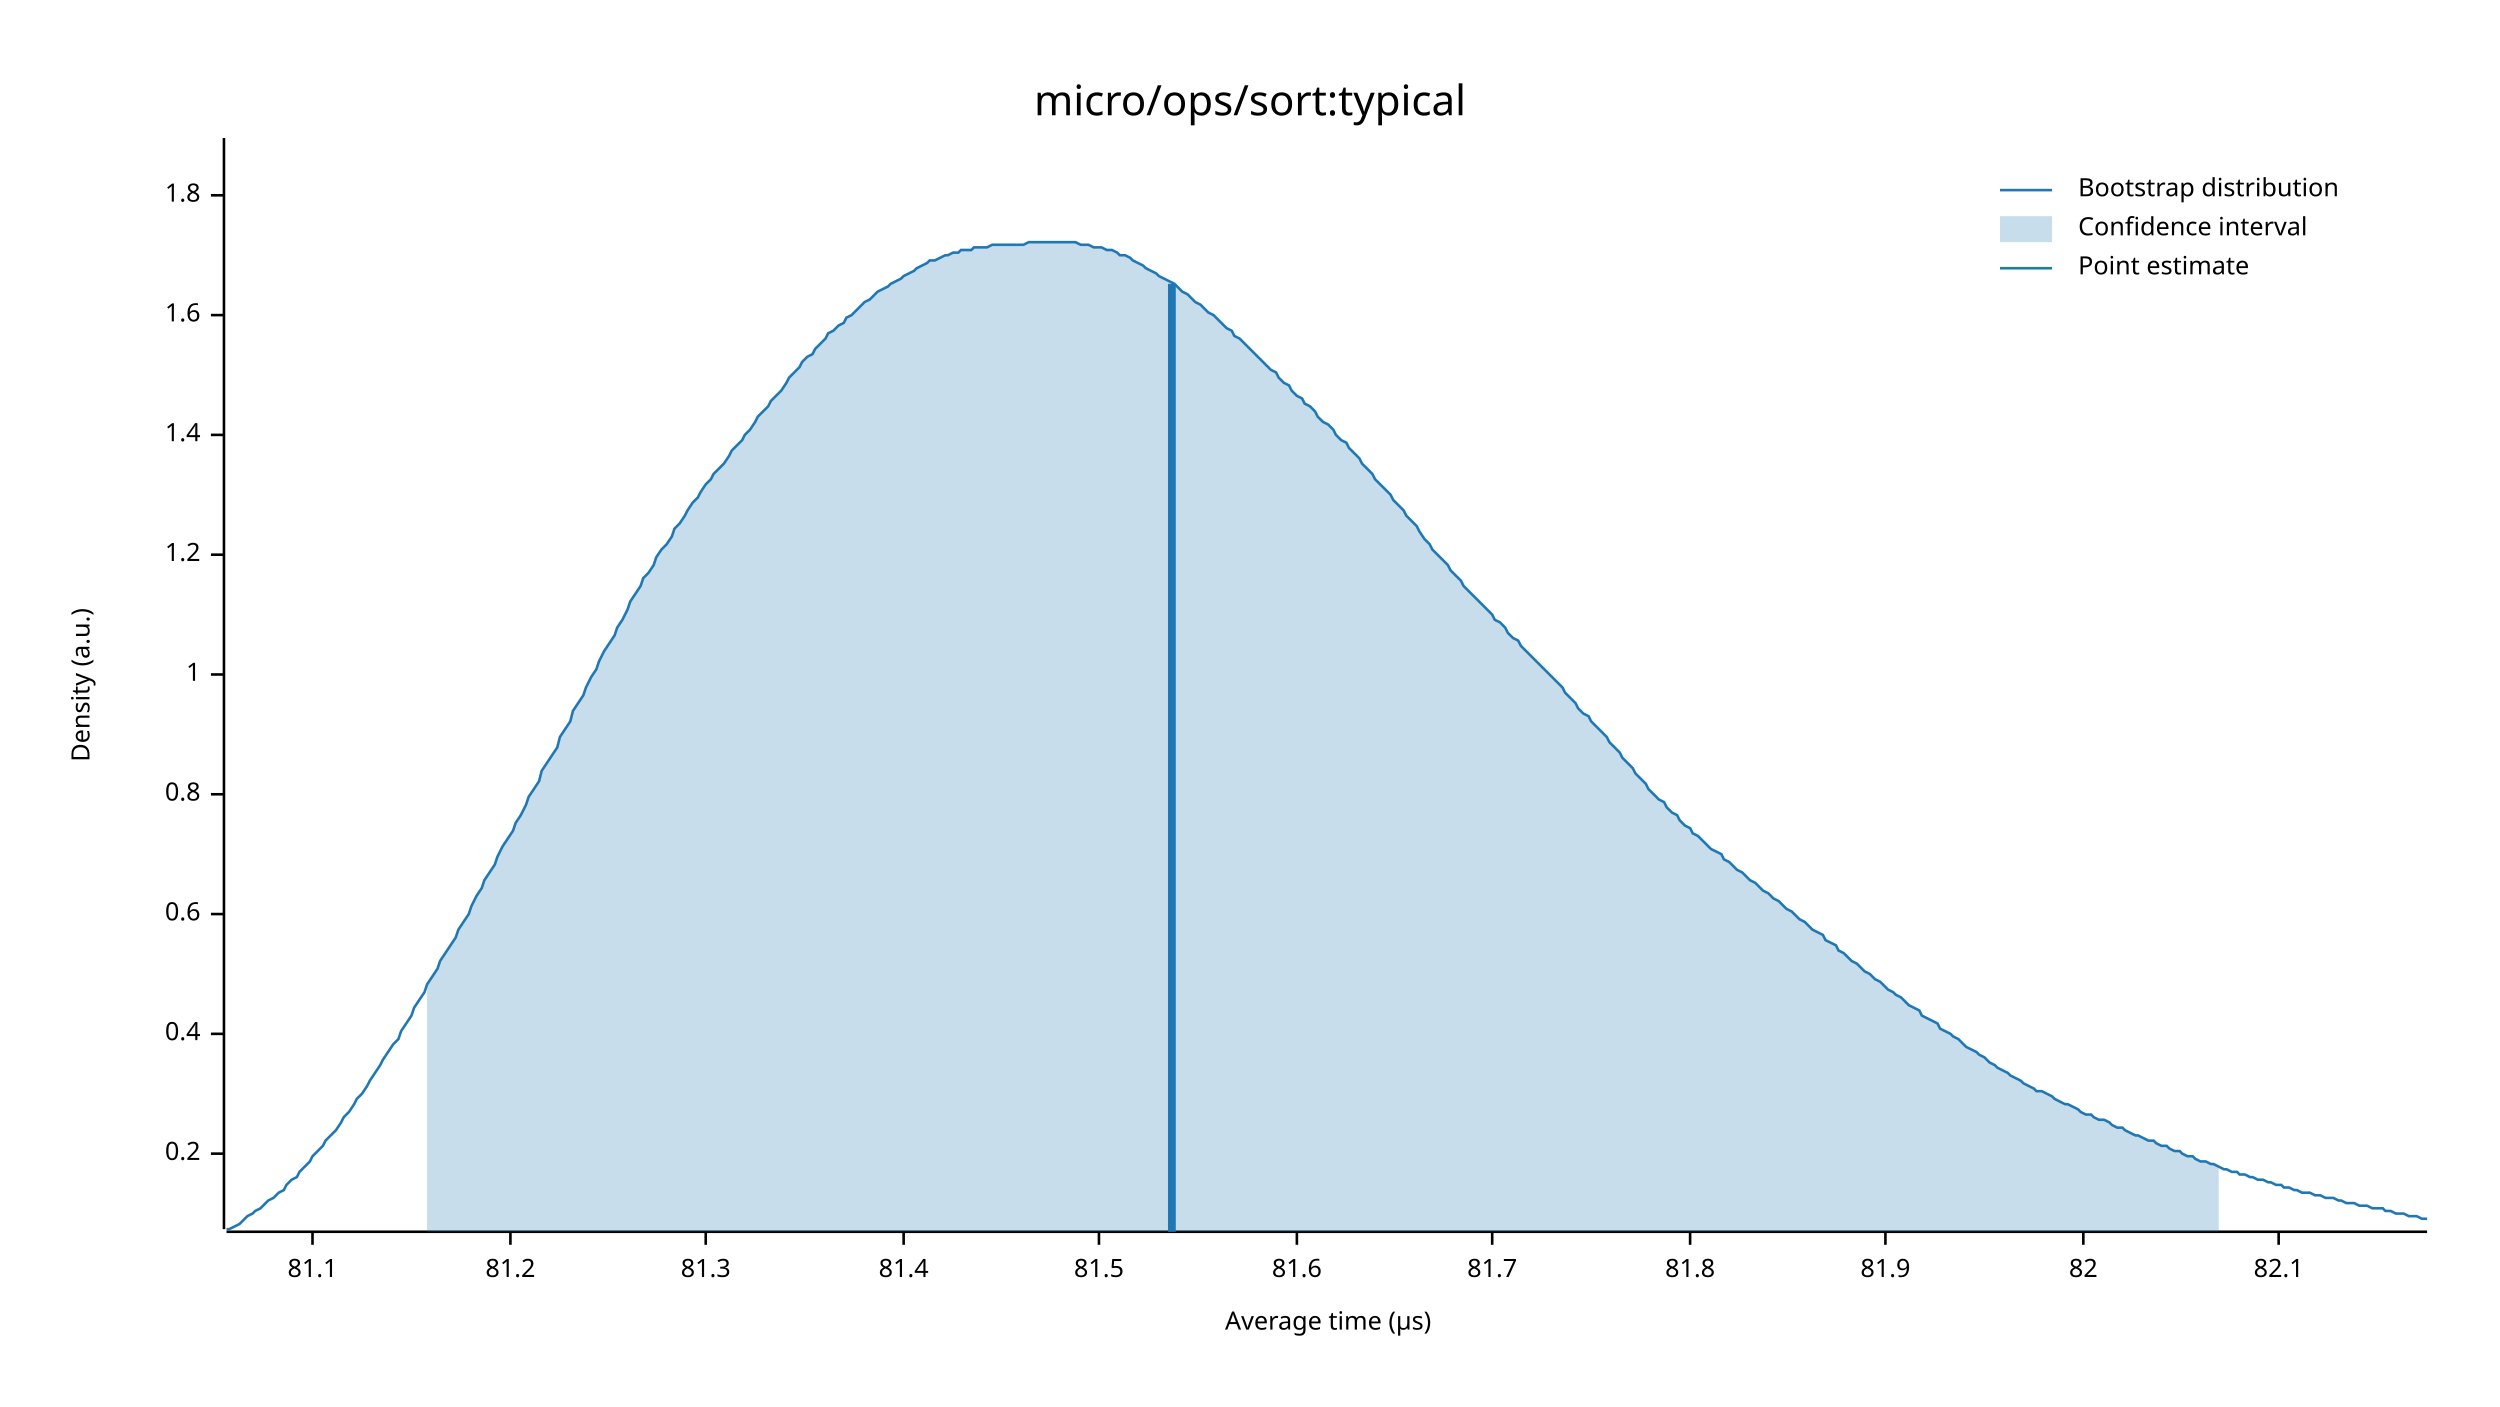
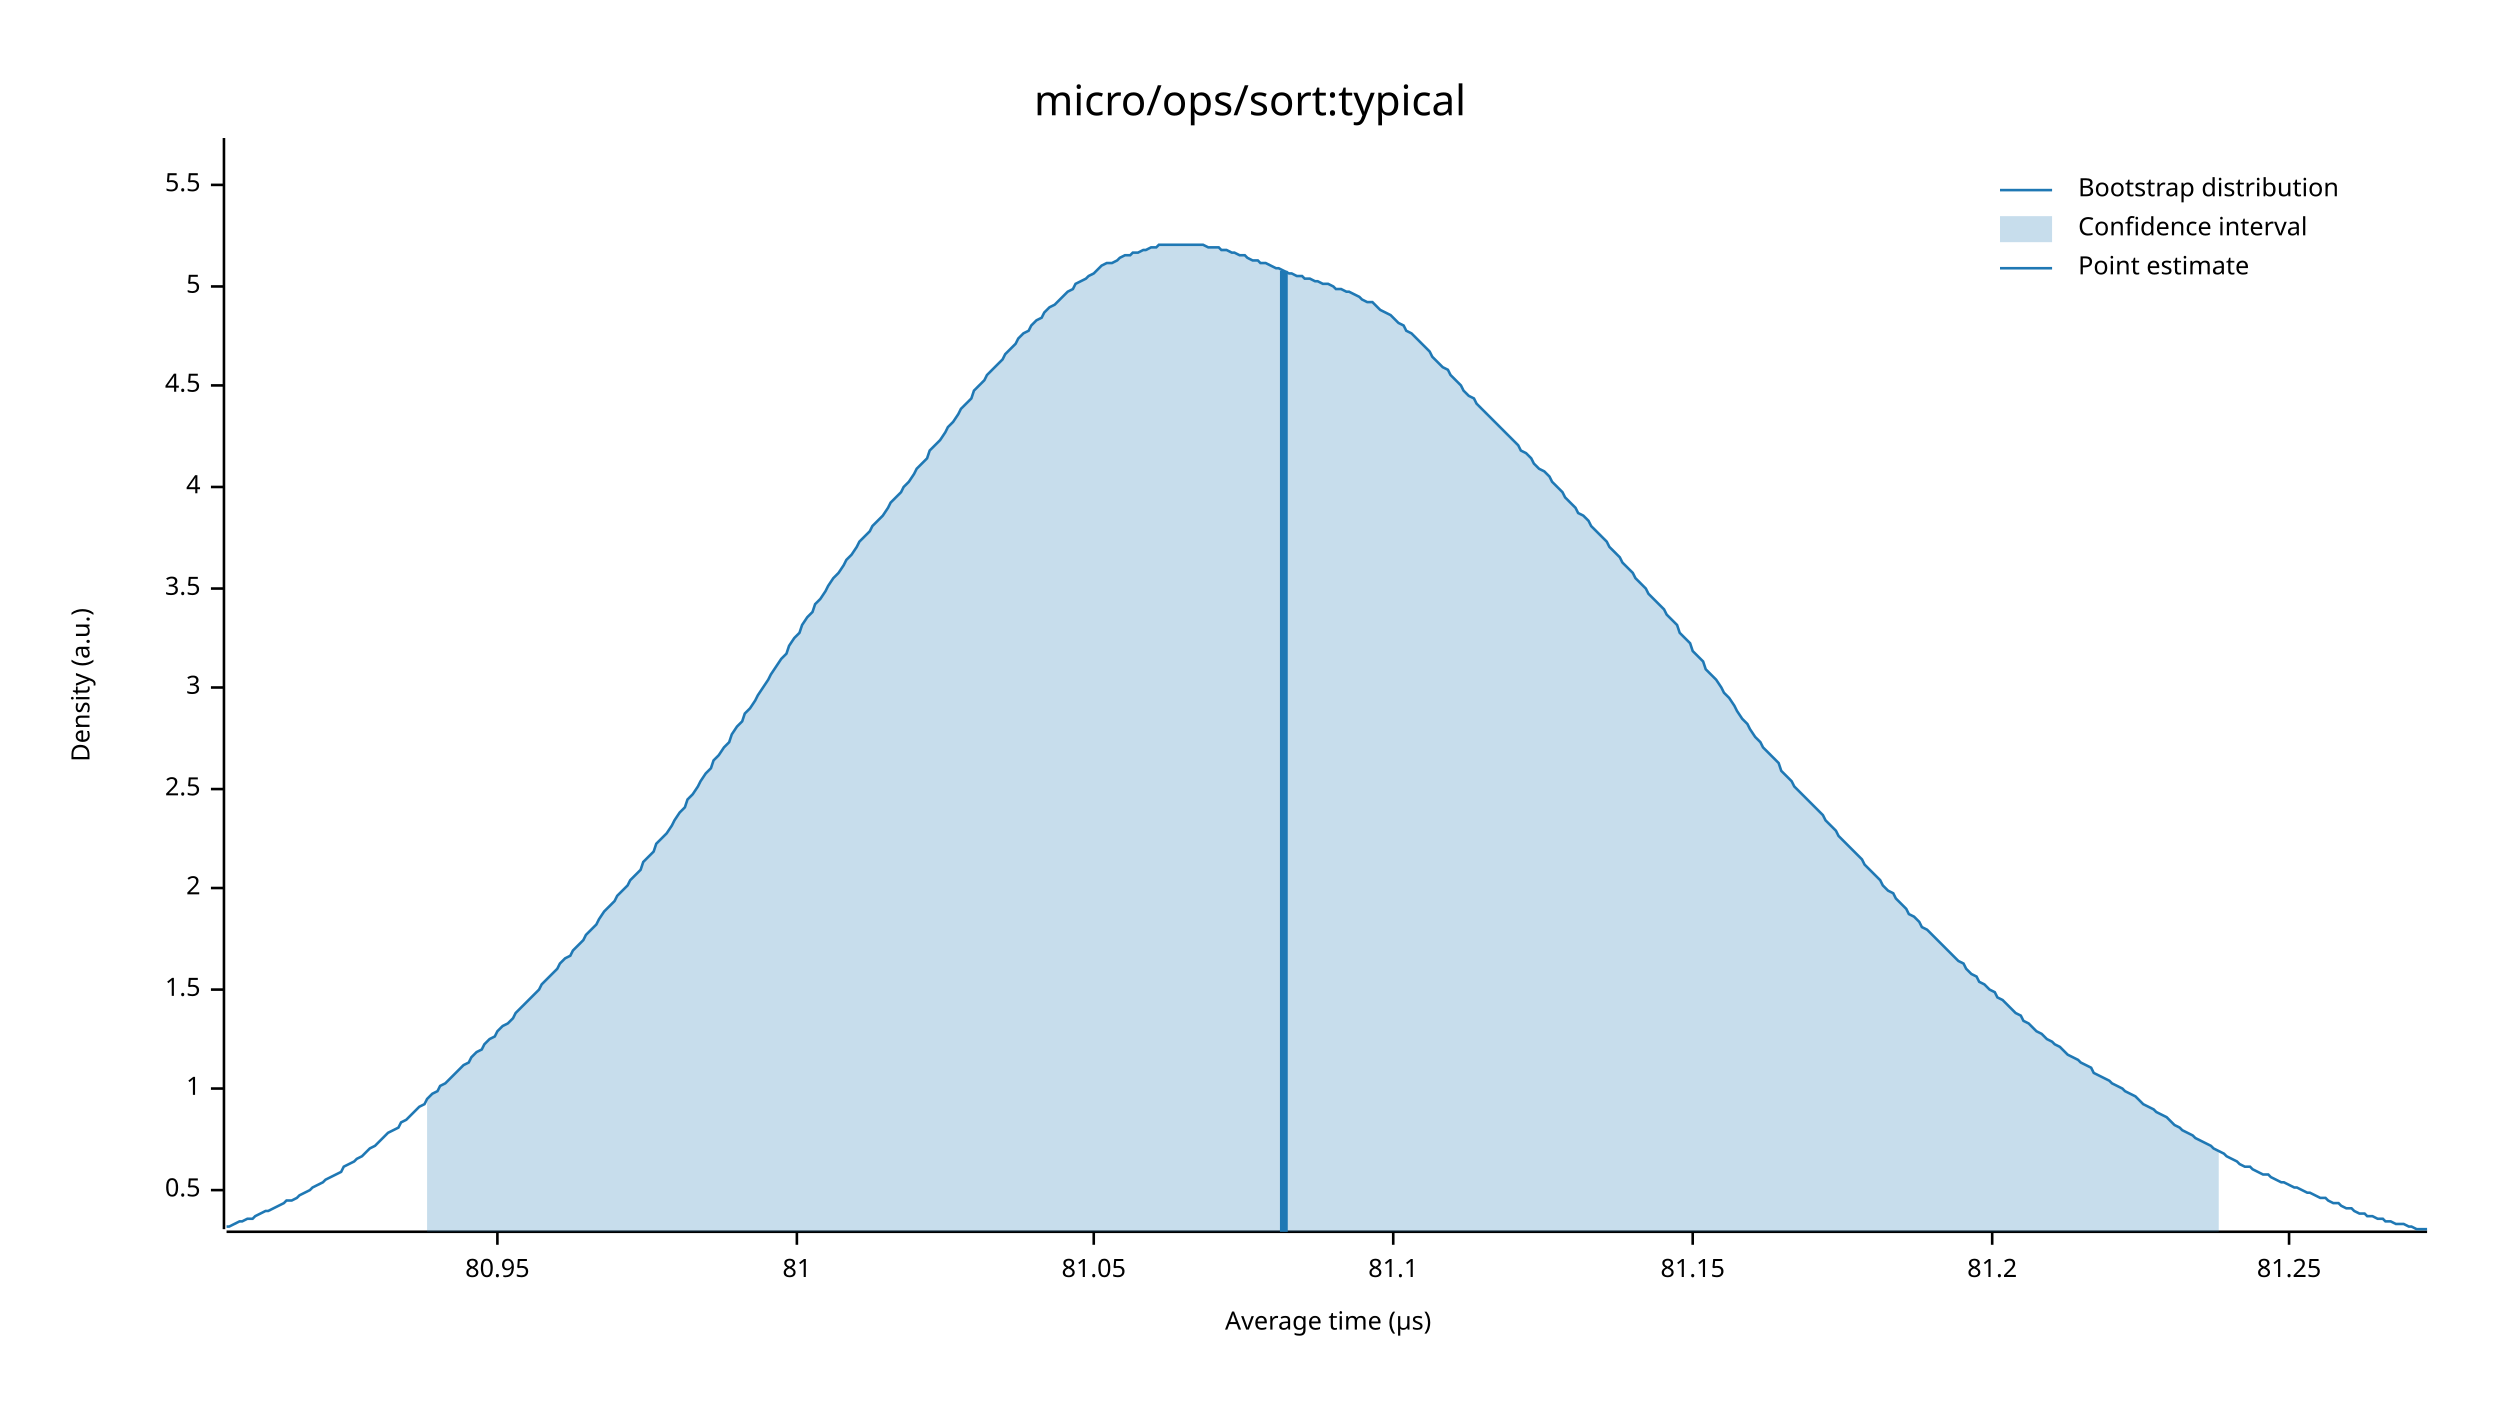
<svg xmlns="http://www.w3.org/2000/svg" width="960" height="540" viewBox="0 0 960 540">
  <text x="480" y="32" dy="0.76em" text-anchor="middle" font-family="sans-serif" font-size="16.129" opacity="1" fill="#000000">
micro/ops/sort:typical
</text>
  <text x="27" y="263" dy="0.76em" text-anchor="middle" font-family="sans-serif" font-size="9.677" opacity="1" fill="#000000" transform="rotate(270, 27, 263)">
Density (a.u.)
</text>
  <text x="510" y="513" dy="-0.5ex" text-anchor="middle" font-family="sans-serif" font-size="9.677" opacity="1" fill="#000000">
Average time (µs)
</text>
  <polyline fill="none" opacity="1" stroke="#000000" stroke-width="1" points="86,53 86,472 " />
-   <text x="77" y="443" dy="0.5ex" text-anchor="end" font-family="sans-serif" font-size="9.677" opacity="1" fill="#000000">
- 0.2
+   <text x="77" y="457" dy="0.5ex" text-anchor="end" font-family="sans-serif" font-size="9.677" opacity="1" fill="#000000">
+ 0.5
</text>
-   <polyline fill="none" opacity="1" stroke="#000000" stroke-width="1" points="81,443 86,443 " />
-   <text x="77" y="397" dy="0.5ex" text-anchor="end" font-family="sans-serif" font-size="9.677" opacity="1" fill="#000000">
- 0.4
- </text>
-   <polyline fill="none" opacity="1" stroke="#000000" stroke-width="1" points="81,397 86,397 " />
-   <text x="77" y="351" dy="0.5ex" text-anchor="end" font-family="sans-serif" font-size="9.677" opacity="1" fill="#000000">
- 0.6
- </text>
-   <polyline fill="none" opacity="1" stroke="#000000" stroke-width="1" points="81,351 86,351 " />
-   <text x="77" y="305" dy="0.5ex" text-anchor="end" font-family="sans-serif" font-size="9.677" opacity="1" fill="#000000">
- 0.8
- </text>
-   <polyline fill="none" opacity="1" stroke="#000000" stroke-width="1" points="81,305 86,305 " />
-   <text x="77" y="259" dy="0.5ex" text-anchor="end" font-family="sans-serif" font-size="9.677" opacity="1" fill="#000000">
+   <polyline fill="none" opacity="1" stroke="#000000" stroke-width="1" points="81,457 86,457 " />
+   <text x="77" y="418" dy="0.5ex" text-anchor="end" font-family="sans-serif" font-size="9.677" opacity="1" fill="#000000">
1
</text>
-   <polyline fill="none" opacity="1" stroke="#000000" stroke-width="1" points="81,259 86,259 " />
-   <text x="77" y="213" dy="0.5ex" text-anchor="end" font-family="sans-serif" font-size="9.677" opacity="1" fill="#000000">
- 1.2
+   <polyline fill="none" opacity="1" stroke="#000000" stroke-width="1" points="81,418 86,418 " />
+   <text x="77" y="380" dy="0.5ex" text-anchor="end" font-family="sans-serif" font-size="9.677" opacity="1" fill="#000000">
+ 1.5
</text>
-   <polyline fill="none" opacity="1" stroke="#000000" stroke-width="1" points="81,213 86,213 " />
-   <text x="77" y="167" dy="0.5ex" text-anchor="end" font-family="sans-serif" font-size="9.677" opacity="1" fill="#000000">
- 1.4
+   <polyline fill="none" opacity="1" stroke="#000000" stroke-width="1" points="81,380 86,380 " />
+   <text x="77" y="341" dy="0.5ex" text-anchor="end" font-family="sans-serif" font-size="9.677" opacity="1" fill="#000000">
+ 2
</text>
-   <polyline fill="none" opacity="1" stroke="#000000" stroke-width="1" points="81,167 86,167 " />
-   <text x="77" y="121" dy="0.5ex" text-anchor="end" font-family="sans-serif" font-size="9.677" opacity="1" fill="#000000">
- 1.6
+   <polyline fill="none" opacity="1" stroke="#000000" stroke-width="1" points="81,341 86,341 " />
+   <text x="77" y="303" dy="0.5ex" text-anchor="end" font-family="sans-serif" font-size="9.677" opacity="1" fill="#000000">
+ 2.5
</text>
-   <polyline fill="none" opacity="1" stroke="#000000" stroke-width="1" points="81,121 86,121 " />
-   <text x="77" y="75" dy="0.5ex" text-anchor="end" font-family="sans-serif" font-size="9.677" opacity="1" fill="#000000">
- 1.8
+   <polyline fill="none" opacity="1" stroke="#000000" stroke-width="1" points="81,303 86,303 " />
+   <text x="77" y="264" dy="0.5ex" text-anchor="end" font-family="sans-serif" font-size="9.677" opacity="1" fill="#000000">
+ 3
</text>
-   <polyline fill="none" opacity="1" stroke="#000000" stroke-width="1" points="81,75 86,75 " />
+   <polyline fill="none" opacity="1" stroke="#000000" stroke-width="1" points="81,264 86,264 " />
+   <text x="77" y="226" dy="0.5ex" text-anchor="end" font-family="sans-serif" font-size="9.677" opacity="1" fill="#000000">
+ 3.5
+ </text>
+   <polyline fill="none" opacity="1" stroke="#000000" stroke-width="1" points="81,226 86,226 " />
+   <text x="77" y="187" dy="0.5ex" text-anchor="end" font-family="sans-serif" font-size="9.677" opacity="1" fill="#000000">
+ 4
+ </text>
+   <polyline fill="none" opacity="1" stroke="#000000" stroke-width="1" points="81,187 86,187 " />
+   <text x="77" y="148" dy="0.5ex" text-anchor="end" font-family="sans-serif" font-size="9.677" opacity="1" fill="#000000">
+ 4.5
+ </text>
+   <polyline fill="none" opacity="1" stroke="#000000" stroke-width="1" points="81,148 86,148 " />
+   <text x="77" y="110" dy="0.5ex" text-anchor="end" font-family="sans-serif" font-size="9.677" opacity="1" fill="#000000">
+ 5
+ </text>
+   <polyline fill="none" opacity="1" stroke="#000000" stroke-width="1" points="81,110 86,110 " />
+   <text x="77" y="71" dy="0.5ex" text-anchor="end" font-family="sans-serif" font-size="9.677" opacity="1" fill="#000000">
+ 5.5
+ </text>
+   <polyline fill="none" opacity="1" stroke="#000000" stroke-width="1" points="81,71 86,71 " />
  <polyline fill="none" opacity="1" stroke="#000000" stroke-width="1" points="87,473 932,473 " />
-   <text x="120" y="483" dy="0.76em" text-anchor="middle" font-family="sans-serif" font-size="9.677" opacity="1" fill="#000000">
+   <text x="191" y="483" dy="0.76em" text-anchor="middle" font-family="sans-serif" font-size="9.677" opacity="1" fill="#000000">
+ 80.95
+ </text>
+   <polyline fill="none" opacity="1" stroke="#000000" stroke-width="1" points="191,473 191,478 " />
+   <text x="306" y="483" dy="0.76em" text-anchor="middle" font-family="sans-serif" font-size="9.677" opacity="1" fill="#000000">
+ 81
+ </text>
+   <polyline fill="none" opacity="1" stroke="#000000" stroke-width="1" points="306,473 306,478 " />
+   <text x="420" y="483" dy="0.76em" text-anchor="middle" font-family="sans-serif" font-size="9.677" opacity="1" fill="#000000">
+ 81.05
+ </text>
+   <polyline fill="none" opacity="1" stroke="#000000" stroke-width="1" points="420,473 420,478 " />
+   <text x="535" y="483" dy="0.76em" text-anchor="middle" font-family="sans-serif" font-size="9.677" opacity="1" fill="#000000">
81.1
</text>
-   <polyline fill="none" opacity="1" stroke="#000000" stroke-width="1" points="120,473 120,478 " />
-   <text x="196" y="483" dy="0.76em" text-anchor="middle" font-family="sans-serif" font-size="9.677" opacity="1" fill="#000000">
+   <polyline fill="none" opacity="1" stroke="#000000" stroke-width="1" points="535,473 535,478 " />
+   <text x="650" y="483" dy="0.76em" text-anchor="middle" font-family="sans-serif" font-size="9.677" opacity="1" fill="#000000">
+ 81.15
+ </text>
+   <polyline fill="none" opacity="1" stroke="#000000" stroke-width="1" points="650,473 650,478 " />
+   <text x="765" y="483" dy="0.76em" text-anchor="middle" font-family="sans-serif" font-size="9.677" opacity="1" fill="#000000">
81.2
</text>
-   <polyline fill="none" opacity="1" stroke="#000000" stroke-width="1" points="196,473 196,478 " />
-   <text x="271" y="483" dy="0.76em" text-anchor="middle" font-family="sans-serif" font-size="9.677" opacity="1" fill="#000000">
- 81.3
+   <polyline fill="none" opacity="1" stroke="#000000" stroke-width="1" points="765,473 765,478 " />
+   <text x="879" y="483" dy="0.76em" text-anchor="middle" font-family="sans-serif" font-size="9.677" opacity="1" fill="#000000">
+ 81.25
</text>
-   <polyline fill="none" opacity="1" stroke="#000000" stroke-width="1" points="271,473 271,478 " />
-   <text x="347" y="483" dy="0.76em" text-anchor="middle" font-family="sans-serif" font-size="9.677" opacity="1" fill="#000000">
- 81.4
- </text>
-   <polyline fill="none" opacity="1" stroke="#000000" stroke-width="1" points="347,473 347,478 " />
-   <text x="422" y="483" dy="0.76em" text-anchor="middle" font-family="sans-serif" font-size="9.677" opacity="1" fill="#000000">
- 81.5
- </text>
-   <polyline fill="none" opacity="1" stroke="#000000" stroke-width="1" points="422,473 422,478 " />
-   <text x="498" y="483" dy="0.76em" text-anchor="middle" font-family="sans-serif" font-size="9.677" opacity="1" fill="#000000">
- 81.6
- </text>
-   <polyline fill="none" opacity="1" stroke="#000000" stroke-width="1" points="498,473 498,478 " />
-   <text x="573" y="483" dy="0.76em" text-anchor="middle" font-family="sans-serif" font-size="9.677" opacity="1" fill="#000000">
- 81.7
- </text>
-   <polyline fill="none" opacity="1" stroke="#000000" stroke-width="1" points="573,473 573,478 " />
-   <text x="649" y="483" dy="0.76em" text-anchor="middle" font-family="sans-serif" font-size="9.677" opacity="1" fill="#000000">
- 81.8
- </text>
-   <polyline fill="none" opacity="1" stroke="#000000" stroke-width="1" points="649,473 649,478 " />
-   <text x="724" y="483" dy="0.76em" text-anchor="middle" font-family="sans-serif" font-size="9.677" opacity="1" fill="#000000">
- 81.9
- </text>
-   <polyline fill="none" opacity="1" stroke="#000000" stroke-width="1" points="724,473 724,478 " />
-   <text x="800" y="483" dy="0.76em" text-anchor="middle" font-family="sans-serif" font-size="9.677" opacity="1" fill="#000000">
- 82
- </text>
-   <polyline fill="none" opacity="1" stroke="#000000" stroke-width="1" points="800,473 800,478 " />
-   <text x="875" y="483" dy="0.76em" text-anchor="middle" font-family="sans-serif" font-size="9.677" opacity="1" fill="#000000">
- 82.1
- </text>
-   <polyline fill="none" opacity="1" stroke="#000000" stroke-width="1" points="875,473 875,478 " />
-   <polyline fill="none" opacity="1" stroke="#1F78B4" stroke-width="1" points="87,472 88,472 90,471 92,470 93,469 95,467 97,466 98,465 100,464 102,462 103,461 105,460 107,458 109,457 110,455 112,453 114,452 115,450 117,448 119,446 120,444 122,442 124,440 125,438 127,436 129,434 131,431 132,429 134,427 136,424 137,422 139,420 141,417 142,415 144,412 146,409 147,407 149,404 151,401 153,399 154,396 156,393 158,390 159,387 161,384 163,381 164,378 166,375 168,372 169,369 171,366 173,363 175,360 176,357 178,354 180,351 181,348 183,344 185,341 186,338 188,335 190,332 191,329 193,325 195,322 197,319 198,316 200,313 202,309 203,306 205,303 207,300 208,296 210,293 212,290 214,287 215,283 217,280 219,277 220,273 222,270 224,267 225,264 227,260 229,257 230,254 232,250 234,247 236,244 237,241 239,238 241,234 242,231 244,228 246,225 247,222 249,220 251,217 252,214 254,211 256,209 258,206 259,203 261,201 263,198 264,196 266,193 268,191 269,189 271,186 273,184 274,182 276,180 278,178 280,175 281,173 283,171 285,169 286,167 288,165 290,162 291,160 293,158 295,156 296,154 298,152 300,150 302,147 303,145 305,143 307,141 308,139 310,137 312,136 313,134 315,132 317,130 318,128 320,127 322,125 324,124 325,122 327,121 329,119 330,118 332,116 334,115 335,114 337,112 339,111 341,110 342,109 344,108 346,107 347,106 349,105 351,104 352,103 354,102 356,101 357,100 359,100 361,99 363,98 364,98 366,97 368,97 369,96 371,96 373,96 374,95 376,95 378,95 379,95 381,94 383,94 385,94 386,94 388,94 390,94 391,94 393,94 395,93 396,93 398,93 400,93 401,93 403,93 405,93 407,93 408,93 410,93 412,93 413,93 415,94 417,94 418,94 420,95 422,95 423,95 425,96 427,96 429,97 430,98 432,98 434,99 435,100 437,101 439,102 440,103 442,104 444,105 445,106 447,107 449,108 451,109 452,110 454,112 456,113 457,114 459,116 461,117 462,118 464,120 466,121 468,123 469,124 471,126 473,127 474,129 476,130 478,132 479,133 481,135 483,137 484,138 486,140 488,142 490,143 491,145 493,147 495,148 496,150 498,152 500,153 501,155 503,156 505,158 506,160 508,162 510,163 512,165 513,167 515,169 517,170 518,172 520,174 522,176 523,178 525,180 527,182 528,184 530,186 532,188 534,190 535,192 537,194 539,196 540,198 542,200 544,202 545,204 547,207 549,209 550,211 552,213 554,215 556,217 557,219 559,221 561,223 562,225 564,227 566,229 567,230 569,232 571,234 573,236 574,238 576,239 578,241 579,243 581,245 583,246 584,248 586,250 588,252 589,253 591,255 593,257 595,259 596,260 598,262 600,264 601,266 603,268 605,270 606,272 608,274 610,275 611,277 613,279 615,281 617,283 618,285 620,287 622,289 623,291 625,293 627,295 628,297 630,299 632,301 633,303 635,305 637,307 639,308 640,310 642,312 644,313 645,315 647,317 649,318 650,320 652,321 654,323 655,324 657,326 659,327 661,328 662,330 664,331 666,333 667,334 669,335 671,337 672,338 674,339 676,341 677,342 679,343 681,345 683,346 684,347 686,349 688,350 689,351 691,353 693,354 694,355 696,357 698,358 700,359 701,361 703,362 705,363 706,365 708,366 710,368 711,369 713,370 715,372 716,373 718,374 720,376 722,377 723,378 725,380 727,381 728,382 730,383 732,385 733,386 735,387 737,388 738,390 740,391 742,392 744,393 745,395 747,396 749,397 750,398 752,399 754,401 755,402 757,403 759,404 760,405 762,406 764,408 766,409 767,410 769,411 771,412 772,413 774,414 776,415 777,416 779,417 781,418 782,419 784,419 786,420 788,421 789,422 791,423 793,424 794,424 796,425 798,426 799,427 801,428 803,428 804,429 806,430 808,430 810,431 811,432 813,433 815,433 816,434 818,435 820,436 821,436 823,437 825,438 827,438 828,439 830,440 832,440 833,441 835,442 837,442 838,443 840,444 842,444 843,445 845,446 847,446 849,447 850,447 852,448 854,449 855,449 857,450 859,450 860,451 862,451 864,452 865,452 867,453 869,453 871,454 872,454 874,455 876,455 877,456 879,456 881,457 882,457 884,458 886,458 887,458 889,459 891,459 893,460 894,460 896,460 898,461 899,461 901,462 903,462 904,462 906,463 908,463 909,463 911,464 913,464 915,464 916,465 918,465 920,466 921,466 923,466 925,467 926,467 928,467 930,468 932,468 " />
-   <polygon opacity="0.25" fill="#1F78B4" points="164,378 166,375 168,372 169,369 171,366 173,363 175,360 176,357 178,354 180,351 181,348 183,344 185,341 186,338 188,335 190,332 191,329 193,325 195,322 197,319 198,316 200,313 202,309 203,306 205,303 207,300 208,296 210,293 212,290 214,287 215,283 217,280 219,277 220,273 222,270 224,267 225,264 227,260 229,257 230,254 232,250 234,247 236,244 237,241 239,238 241,234 242,231 244,228 246,225 247,222 249,220 251,217 252,214 254,211 256,209 258,206 259,203 261,201 263,198 264,196 266,193 268,191 269,189 271,186 273,184 274,182 276,180 278,178 280,175 281,173 283,171 285,169 286,167 288,165 290,162 291,160 293,158 295,156 296,154 298,152 300,150 302,147 303,145 305,143 307,141 308,139 310,137 312,136 313,134 315,132 317,130 318,128 320,127 322,125 324,124 325,122 327,121 329,119 330,118 332,116 334,115 335,114 337,112 339,111 341,110 342,109 344,108 346,107 347,106 349,105 351,104 352,103 354,102 356,101 357,100 359,100 361,99 363,98 364,98 366,97 368,97 369,96 371,96 373,96 374,95 376,95 378,95 379,95 381,94 383,94 385,94 386,94 388,94 390,94 391,94 393,94 395,93 396,93 398,93 400,93 401,93 403,93 405,93 407,93 408,93 410,93 412,93 413,93 415,94 417,94 418,94 420,95 422,95 423,95 425,96 427,96 429,97 430,98 432,98 434,99 435,100 437,101 439,102 440,103 442,104 444,105 445,106 447,107 449,108 451,109 452,110 454,112 456,113 457,114 459,116 461,117 462,118 464,120 466,121 468,123 469,124 471,126 473,127 474,129 476,130 478,132 479,133 481,135 483,137 484,138 486,140 488,142 490,143 491,145 493,147 495,148 496,150 498,152 500,153 501,155 503,156 505,158 506,160 508,162 510,163 512,165 513,167 515,169 517,170 518,172 520,174 522,176 523,178 525,180 527,182 528,184 530,186 532,188 534,190 535,192 537,194 539,196 540,198 542,200 544,202 545,204 547,207 549,209 550,211 552,213 554,215 556,217 557,219 559,221 561,223 562,225 564,227 566,229 567,230 569,232 571,234 573,236 574,238 576,239 578,241 579,243 581,245 583,246 584,248 586,250 588,252 589,253 591,255 593,257 595,259 596,260 598,262 600,264 601,266 603,268 605,270 606,272 608,274 610,275 611,277 613,279 615,281 617,283 618,285 620,287 622,289 623,291 625,293 627,295 628,297 630,299 632,301 633,303 635,305 637,307 639,308 640,310 642,312 644,313 645,315 647,317 649,318 650,320 652,321 654,323 655,324 657,326 659,327 661,328 662,330 664,331 666,333 667,334 669,335 671,337 672,338 674,339 676,341 677,342 679,343 681,345 683,346 684,347 686,349 688,350 689,351 691,353 693,354 694,355 696,357 698,358 700,359 701,361 703,362 705,363 706,365 708,366 710,368 711,369 713,370 715,372 716,373 718,374 720,376 722,377 723,378 725,380 727,381 728,382 730,383 732,385 733,386 735,387 737,388 738,390 740,391 742,392 744,393 745,395 747,396 749,397 750,398 752,399 754,401 755,402 757,403 759,404 760,405 762,406 764,408 766,409 767,410 769,411 771,412 772,413 774,414 776,415 777,416 779,417 781,418 782,419 784,419 786,420 788,421 789,422 791,423 793,424 794,424 796,425 798,426 799,427 801,428 803,428 804,429 806,430 808,430 810,431 811,432 813,433 815,433 816,434 818,435 820,436 821,436 823,437 825,438 827,438 828,439 830,440 832,440 833,441 835,442 837,442 838,443 840,444 842,444 843,445 845,446 847,446 849,447 850,447 852,448 852,473 164,473 " />
-   <polyline fill="none" opacity="1" stroke="#1F78B4" stroke-width="3" points="450,473 450,109 " />
+   <polyline fill="none" opacity="1" stroke="#000000" stroke-width="1" points="879,473 879,478 " />
+   <polyline fill="none" opacity="1" stroke="#1F78B4" stroke-width="1" points="87,471 88,471 90,470 92,469 93,469 95,468 97,468 98,467 100,466 102,465 103,465 105,464 107,463 109,462 110,461 112,461 114,460 115,459 117,458 119,457 120,456 122,455 124,454 125,453 127,452 129,451 131,450 132,448 134,447 136,446 137,445 139,444 141,442 142,441 144,440 146,438 147,437 149,435 151,434 153,433 154,431 156,430 158,428 159,427 161,425 163,424 164,422 166,420 168,419 169,417 171,416 173,414 175,412 176,411 178,409 180,408 181,406 183,404 185,403 186,401 188,399 190,398 191,396 193,394 195,393 197,391 198,389 200,387 202,385 203,384 205,382 207,380 208,378 210,376 212,374 214,372 215,370 217,368 219,367 220,365 222,363 224,361 225,359 227,357 229,355 230,353 232,350 234,348 236,346 237,344 239,342 241,340 242,338 244,336 246,334 247,331 249,329 251,327 252,324 254,322 256,320 258,317 259,315 261,312 263,310 264,307 266,305 268,302 269,300 271,297 273,295 274,292 276,290 278,287 280,285 281,282 283,279 285,277 286,274 288,272 290,269 291,267 293,264 295,261 296,259 298,256 300,253 302,251 303,248 305,245 307,243 308,240 310,237 312,235 313,232 315,230 317,227 318,225 320,222 322,220 324,217 325,215 327,213 329,210 330,208 332,206 334,204 335,202 337,200 339,198 341,195 342,193 344,191 346,189 347,187 349,185 351,182 352,180 354,178 356,176 357,173 359,171 361,169 363,166 364,164 366,162 368,159 369,157 371,155 373,153 374,150 376,148 378,146 379,144 381,142 383,140 385,138 386,136 388,134 390,132 391,130 393,128 395,127 396,125 398,123 400,122 401,120 403,118 405,117 407,115 408,114 410,112 412,111 413,109 415,108 417,107 418,106 420,105 422,103 423,102 425,101 427,101 429,100 430,99 432,98 434,98 435,97 437,97 439,96 440,96 442,95 444,95 445,94 447,94 449,94 451,94 452,94 454,94 456,94 457,94 459,94 461,94 462,94 464,95 466,95 468,95 469,96 471,96 473,97 474,97 476,98 478,98 479,99 481,100 483,100 484,101 486,101 488,102 490,103 491,103 493,104 495,105 496,105 498,106 500,106 501,107 503,107 505,108 506,108 508,109 510,109 512,110 513,111 515,111 517,112 518,112 520,113 522,114 523,115 525,116 527,116 528,117 530,119 532,120 534,121 535,122 537,124 539,125 540,127 542,128 544,130 545,131 547,133 549,135 550,137 552,139 554,141 556,142 557,144 559,146 561,148 562,150 564,152 566,153 567,155 569,157 571,159 573,161 574,162 576,164 578,166 579,167 581,169 583,171 584,173 586,174 588,176 589,178 591,180 593,181 595,183 596,185 598,187 600,189 601,191 603,193 605,195 606,197 608,198 610,200 611,202 613,204 615,206 617,208 618,210 620,212 622,214 623,216 625,218 627,220 628,222 630,224 632,226 633,228 635,230 637,232 639,234 640,236 642,238 644,240 645,243 647,245 649,247 650,250 652,252 654,254 655,257 657,259 659,261 661,264 662,266 664,268 666,271 667,273 669,276 671,278 672,280 674,283 676,285 677,287 679,289 681,291 683,293 684,296 686,298 688,300 689,302 691,304 693,306 694,307 696,309 698,311 700,313 701,315 703,317 705,319 706,321 708,323 710,325 711,326 713,328 715,330 716,332 718,334 720,336 722,338 723,340 725,342 727,343 728,345 730,347 732,349 733,351 735,352 737,354 738,356 740,357 742,359 744,361 745,362 747,364 749,366 750,367 752,369 754,370 755,372 757,374 759,375 760,377 762,378 764,380 766,381 767,383 769,384 771,386 772,387 774,389 776,390 777,392 779,393 781,395 782,396 784,397 786,399 788,400 789,401 791,402 793,404 794,405 796,406 798,407 799,408 801,409 803,410 804,412 806,413 808,414 810,415 811,416 813,417 815,418 816,419 818,420 820,421 821,422 823,424 825,425 827,426 828,427 830,428 832,429 833,430 835,432 837,433 838,434 840,435 842,436 843,437 845,438 847,439 849,440 850,441 852,442 854,443 855,444 857,445 859,446 860,447 862,448 864,448 865,449 867,450 869,451 871,451 872,452 874,453 876,454 877,454 879,455 881,456 882,456 884,457 886,458 887,458 889,459 891,460 893,460 894,461 896,462 898,462 899,463 901,464 903,464 904,465 906,466 908,466 909,467 911,467 913,468 915,468 916,469 918,469 920,470 921,470 923,470 925,471 926,471 928,472 930,472 932,472 " />
+   <polygon opacity="0.25" fill="#1F78B4" points="164,422 166,420 168,419 169,417 171,416 173,414 175,412 176,411 178,409 180,408 181,406 183,404 185,403 186,401 188,399 190,398 191,396 193,394 195,393 197,391 198,389 200,387 202,385 203,384 205,382 207,380 208,378 210,376 212,374 214,372 215,370 217,368 219,367 220,365 222,363 224,361 225,359 227,357 229,355 230,353 232,350 234,348 236,346 237,344 239,342 241,340 242,338 244,336 246,334 247,331 249,329 251,327 252,324 254,322 256,320 258,317 259,315 261,312 263,310 264,307 266,305 268,302 269,300 271,297 273,295 274,292 276,290 278,287 280,285 281,282 283,279 285,277 286,274 288,272 290,269 291,267 293,264 295,261 296,259 298,256 300,253 302,251 303,248 305,245 307,243 308,240 310,237 312,235 313,232 315,230 317,227 318,225 320,222 322,220 324,217 325,215 327,213 329,210 330,208 332,206 334,204 335,202 337,200 339,198 341,195 342,193 344,191 346,189 347,187 349,185 351,182 352,180 354,178 356,176 357,173 359,171 361,169 363,166 364,164 366,162 368,159 369,157 371,155 373,153 374,150 376,148 378,146 379,144 381,142 383,140 385,138 386,136 388,134 390,132 391,130 393,128 395,127 396,125 398,123 400,122 401,120 403,118 405,117 407,115 408,114 410,112 412,111 413,109 415,108 417,107 418,106 420,105 422,103 423,102 425,101 427,101 429,100 430,99 432,98 434,98 435,97 437,97 439,96 440,96 442,95 444,95 445,94 447,94 449,94 451,94 452,94 454,94 456,94 457,94 459,94 461,94 462,94 464,95 466,95 468,95 469,96 471,96 473,97 474,97 476,98 478,98 479,99 481,100 483,100 484,101 486,101 488,102 490,103 491,103 493,104 495,105 496,105 498,106 500,106 501,107 503,107 505,108 506,108 508,109 510,109 512,110 513,111 515,111 517,112 518,112 520,113 522,114 523,115 525,116 527,116 528,117 530,119 532,120 534,121 535,122 537,124 539,125 540,127 542,128 544,130 545,131 547,133 549,135 550,137 552,139 554,141 556,142 557,144 559,146 561,148 562,150 564,152 566,153 567,155 569,157 571,159 573,161 574,162 576,164 578,166 579,167 581,169 583,171 584,173 586,174 588,176 589,178 591,180 593,181 595,183 596,185 598,187 600,189 601,191 603,193 605,195 606,197 608,198 610,200 611,202 613,204 615,206 617,208 618,210 620,212 622,214 623,216 625,218 627,220 628,222 630,224 632,226 633,228 635,230 637,232 639,234 640,236 642,238 644,240 645,243 647,245 649,247 650,250 652,252 654,254 655,257 657,259 659,261 661,264 662,266 664,268 666,271 667,273 669,276 671,278 672,280 674,283 676,285 677,287 679,289 681,291 683,293 684,296 686,298 688,300 689,302 691,304 693,306 694,307 696,309 698,311 700,313 701,315 703,317 705,319 706,321 708,323 710,325 711,326 713,328 715,330 716,332 718,334 720,336 722,338 723,340 725,342 727,343 728,345 730,347 732,349 733,351 735,352 737,354 738,356 740,357 742,359 744,361 745,362 747,364 749,366 750,367 752,369 754,370 755,372 757,374 759,375 760,377 762,378 764,380 766,381 767,383 769,384 771,386 772,387 774,389 776,390 777,392 779,393 781,395 782,396 784,397 786,399 788,400 789,401 791,402 793,404 794,405 796,406 798,407 799,408 801,409 803,410 804,412 806,413 808,414 810,415 811,416 813,417 815,418 816,419 818,420 820,421 821,422 823,424 825,425 827,426 828,427 830,428 832,429 833,430 835,432 837,433 838,434 840,435 842,436 843,437 845,438 847,439 849,440 850,441 852,442 852,473 164,473 " />
+   <polyline fill="none" opacity="1" stroke="#1F78B4" stroke-width="3" points="493,473 493,104 " />
  <text x="798" y="68" dy="0.76em" text-anchor="start" font-family="sans-serif" font-size="9.677" opacity="1" fill="#000000">
Bootstrap distribution
</text>
  <text x="798" y="83" dy="0.76em" text-anchor="start" font-family="sans-serif" font-size="9.677" opacity="1" fill="#000000">
Confidence interval
</text>
  <text x="798" y="98" dy="0.76em" text-anchor="start" font-family="sans-serif" font-size="9.677" opacity="1" fill="#000000">
Point estimate
</text>
  <polyline fill="none" opacity="1" stroke="#1F78B4" stroke-width="1" points="768,73 788,73 " />
  <rect x="768" y="83" width="20" height="10" opacity="0.25" fill="#1F78B4" stroke="none" />
  <polyline fill="none" opacity="1" stroke="#1F78B4" stroke-width="1" points="768,103 788,103 " />
</svg>
